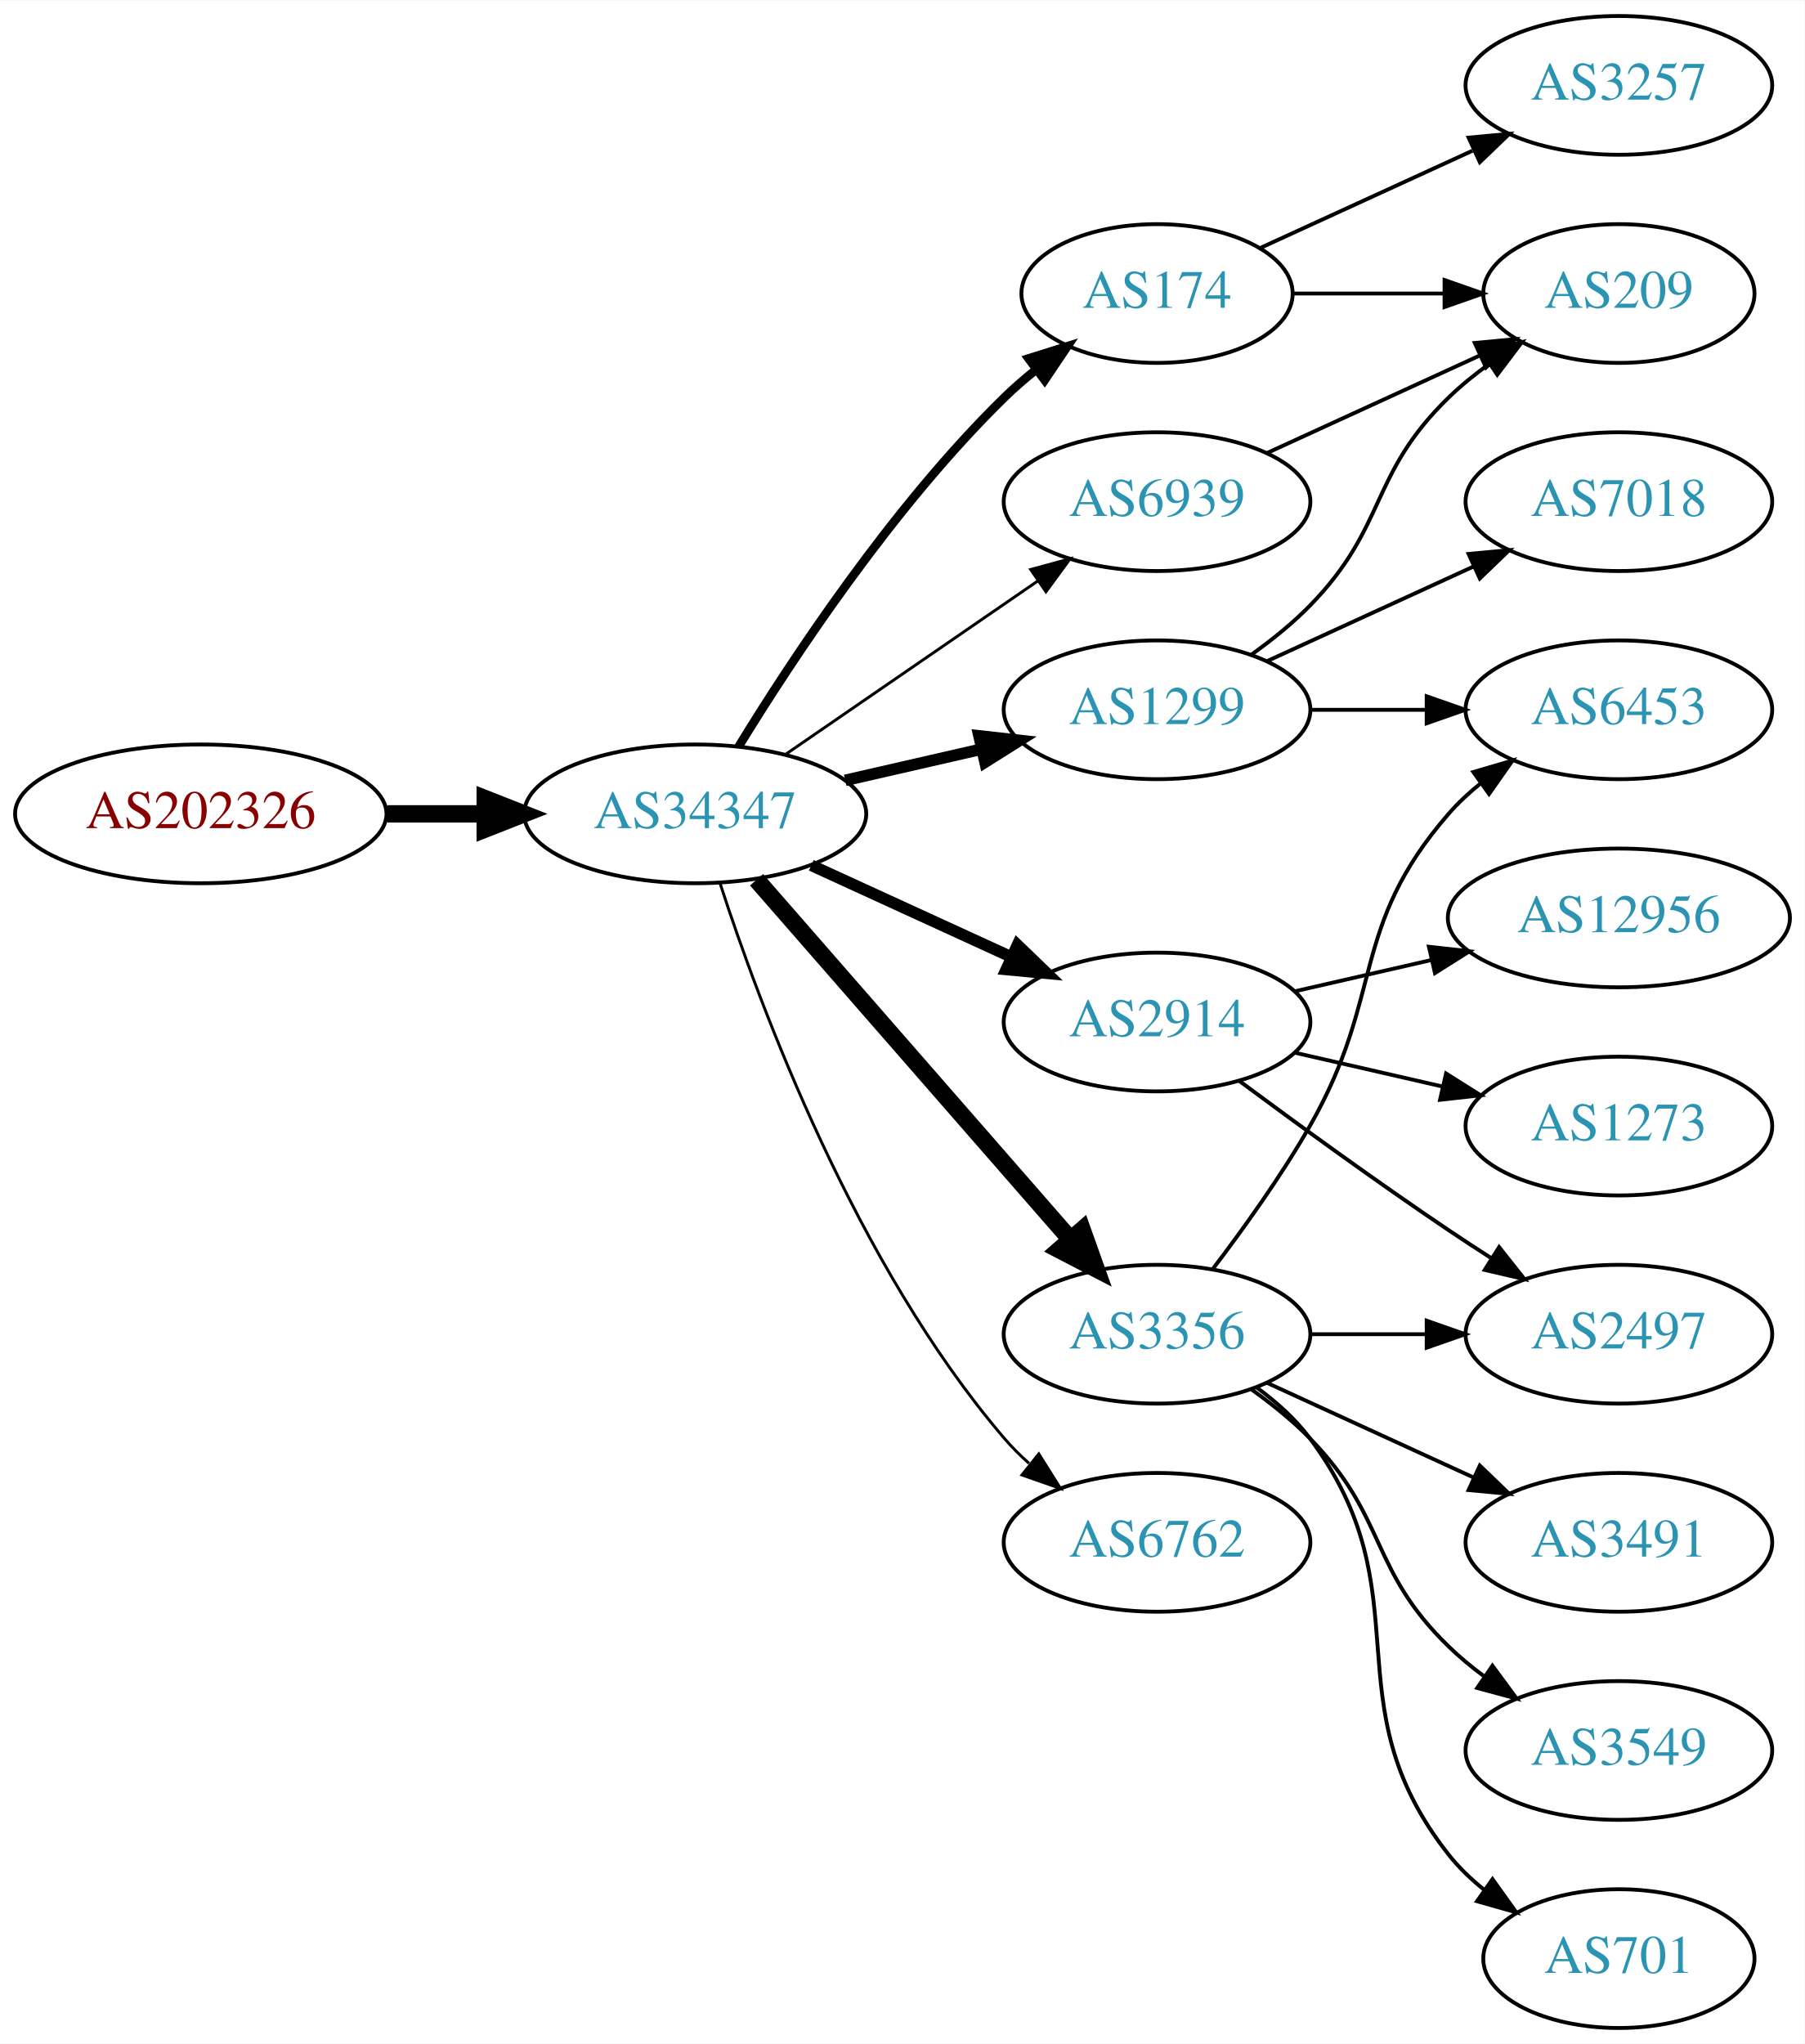
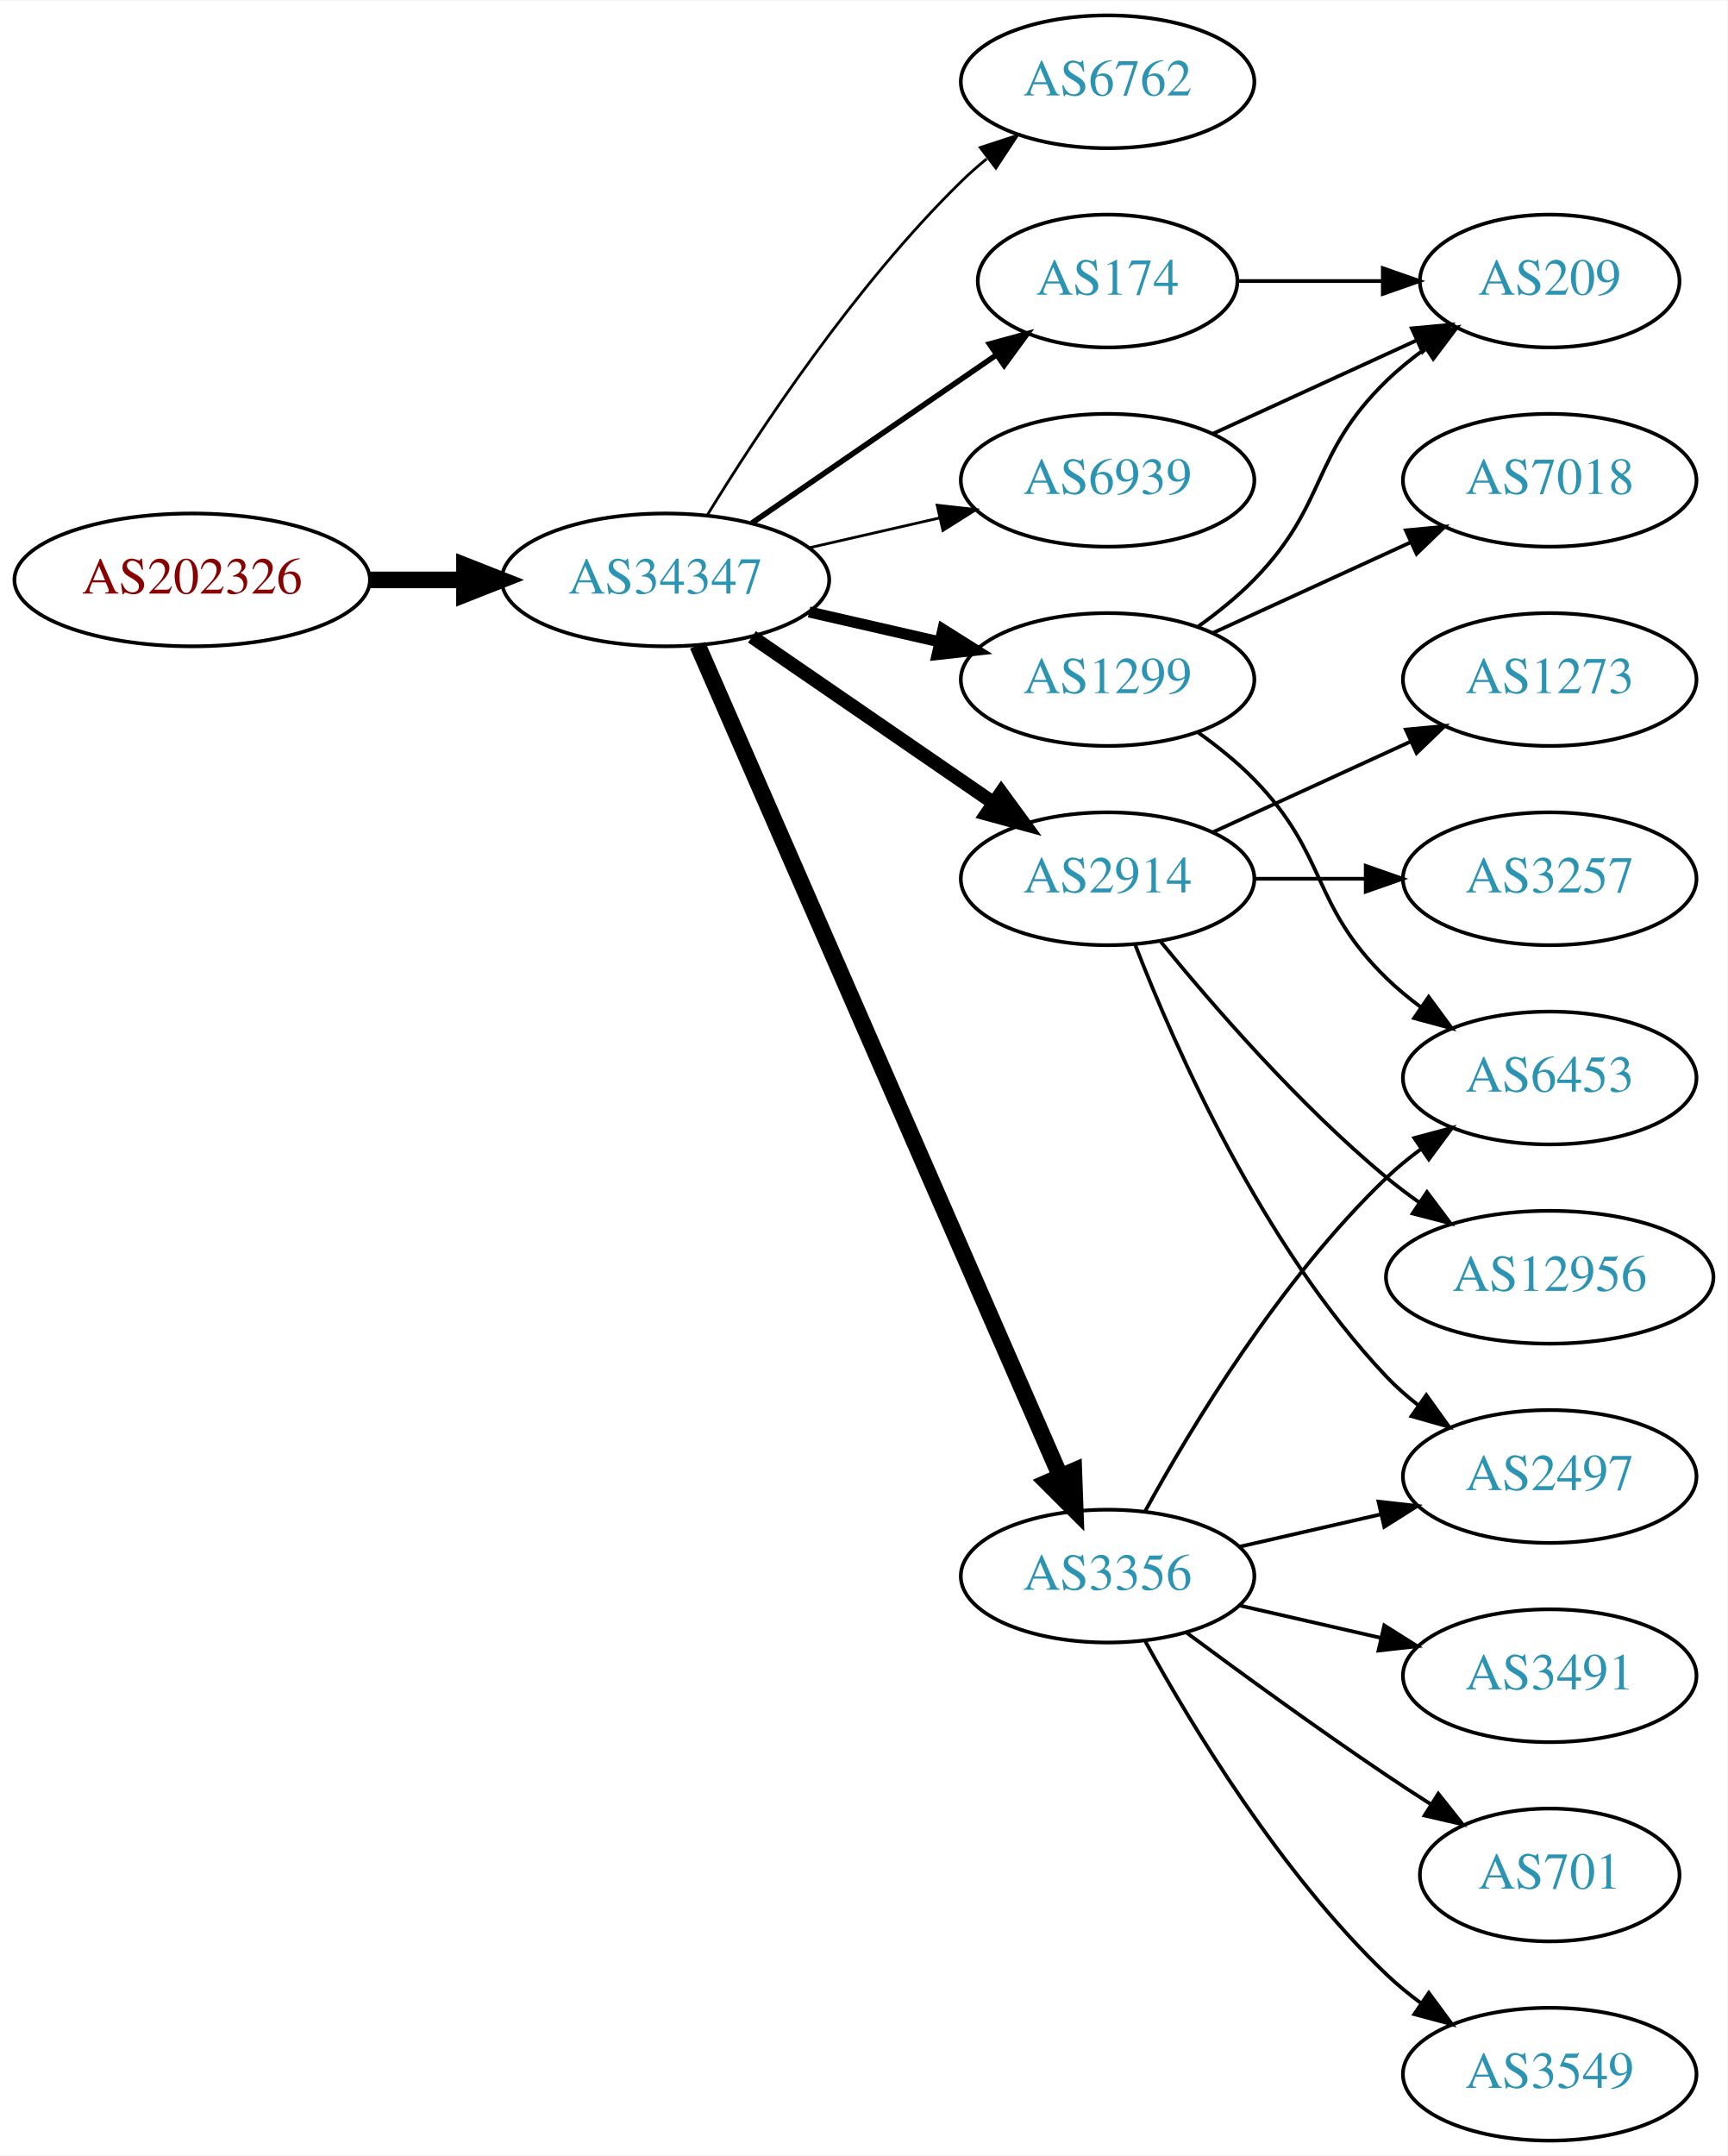
- <svg xmlns="http://www.w3.org/2000/svg" xmlns:xlink="http://www.w3.org/1999/xlink" width="468pt" height="530pt" viewBox="0.00 0.00 468.27 530.00">
-   <g id="graph0" class="graph" transform="scale(1 1) rotate(0) translate(4 526)">
-     <polygon fill="white" stroke="none" points="-4,4 -4,-526 464.269,-526 464.269,4 -4,4" />
+ <svg xmlns="http://www.w3.org/2000/svg" xmlns:xlink="http://www.w3.org/1999/xlink" width="468pt" height="584pt" viewBox="0.00 0.00 468.27 584.00">
+   <g id="graph0" class="graph" transform="scale(1 1) rotate(0) translate(4 580)">
+     <polygon fill="white" stroke="none" points="-4,4 -4,-580 464.269,-580 464.269,4 -4,4" />
    <g id="node1" class="node">
      <g id="a_node1">
        <a xlink:href="/asn/202326" xlink:title="AS202326 ~ odissea [AT]">
-           <ellipse fill="#ffffff" stroke="black" cx="48.096" cy="-315" rx="48.192" ry="18" />
-           <text text-anchor="middle" x="48.096" y="-311.3" font-family="Times,serif" font-size="14.00" fill="#880000">AS202326</text>
+           <ellipse fill="#ffffff" stroke="black" cx="48.096" cy="-423" rx="48.192" ry="18" />
+           <text text-anchor="middle" x="48.096" y="-419.3" font-family="Times,serif" font-size="14.00" fill="#880000">AS202326</text>
        </a>
      </g>
    </g>
    <g id="node2" class="node">
      <g id="a_node2">
        <a xlink:href="/asn/34347" xlink:title="AS34347 ~ Stadtwerke Hall in Tirol GmbH [AT]">
-           <ellipse fill="#ffffff" stroke="black" cx="176.388" cy="-315" rx="44.393" ry="18" />
-           <text text-anchor="middle" x="176.388" y="-311.3" font-family="Times,serif" font-size="14.00" fill="#2c94b3">AS34347</text>
+           <ellipse fill="#ffffff" stroke="black" cx="176.388" cy="-423" rx="44.393" ry="18" />
+           <text text-anchor="middle" x="176.388" y="-419.3" font-family="Times,serif" font-size="14.00" fill="#2c94b3">AS34347</text>
        </a>
      </g>
    </g>
    <g id="edge1" class="edge">
-       <path fill="none" stroke="black" stroke-width="4.5" d="M96.481,-315C104.742,-315 113.386,-315 121.799,-315" />
-       <polygon fill="black" stroke="black" stroke-width="4.5" points="121.904,-318.938 131.904,-315 121.904,-311.063 121.904,-318.938" />
+       <path fill="none" stroke="black" stroke-width="4.5" d="M96.481,-423C104.742,-423 113.386,-423 121.799,-423" />
+       <polygon fill="black" stroke="black" stroke-width="4.5" points="121.904,-426.938 131.904,-423 121.904,-419.063 121.904,-426.938" />
    </g>
    <g id="node3" class="node">
      <g id="a_node3">
-         <a xlink:href="/asn/174" xlink:title="AS174 ~ Cogent Communications [US]">
-           <ellipse fill="#ffffff" stroke="black" cx="296.23" cy="-450" rx="35.194" ry="18" />
-           <text text-anchor="middle" x="296.23" y="-446.3" font-family="Times,serif" font-size="14.00" fill="#2c94b3">AS174</text>
+         <a xlink:href="/asn/6762" xlink:title="AS6762 ~ TELECOM ITALIA SPARKLE S.p.A. [IT]">
+           <ellipse fill="#ffffff" stroke="black" cx="296.23" cy="-558" rx="39.794" ry="18" />
+           <text text-anchor="middle" x="296.23" y="-554.3" font-family="Times,serif" font-size="14.00" fill="#2c94b3">AS6762</text>
        </a>
      </g>
    </g>
    <g id="edge2" class="edge">
-       <path fill="none" stroke="black" stroke-width="2.25" d="M187.653,-332.44C201.462,-354.991 227.651,-394.722 256.584,-423 259.119,-425.478 261.903,-427.89 264.778,-430.188" />
-       <polygon fill="black" stroke="black" stroke-width="2.25" points="262.887,-433.144 272.994,-436.321 267.074,-427.535 262.887,-433.144" />
+       <path fill="none" stroke="black" stroke-width="0.75" d="M187.653,-440.44C201.462,-462.991 227.651,-502.722 256.584,-531 258.724,-533.092 261.041,-535.137 263.441,-537.106" />
+       <polygon fill="black" stroke="black" stroke-width="0.75" points="261.708,-540.185 271.782,-543.464 265.951,-534.618 261.708,-540.185" />
    </g>
    <g id="node4" class="node">
      <g id="a_node4">
-         <a xlink:href="/asn/6762" xlink:title="AS6762 ~ TELECOM ITALIA SPARKLE S.p.A. [IT]">
-           <ellipse fill="#ffffff" stroke="black" cx="296.23" cy="-126" rx="39.794" ry="18" />
-           <text text-anchor="middle" x="296.23" y="-122.3" font-family="Times,serif" font-size="14.00" fill="#2c94b3">AS6762</text>
+         <a xlink:href="/asn/2914" xlink:title="AS2914 ~ NTT America, Inc. [US]">
+           <ellipse fill="#ffffff" stroke="black" cx="296.23" cy="-342" rx="39.794" ry="18" />
+           <text text-anchor="middle" x="296.23" y="-338.3" font-family="Times,serif" font-size="14.00" fill="#2c94b3">AS2914</text>
        </a>
      </g>
    </g>
    <g id="edge3" class="edge">
-       <path fill="none" stroke="black" stroke-width="0.75" d="M182.835,-297.009C193.149,-265.184 218.011,-198.073 256.584,-153 258.529,-150.726 260.708,-148.551 263.012,-146.493" />
-       <polygon fill="black" stroke="black" stroke-width="0.75" points="265.549,-148.947 271.181,-139.973 261.182,-143.476 265.549,-148.947" />
+       <path fill="none" stroke="black" stroke-width="3.75" d="M199.83,-407.574C218.412,-394.802 244.972,-376.545 265.352,-362.537" />
+       <polygon fill="black" stroke="black" stroke-width="3.75" points="267.408,-365.371 273.666,-356.822 263.443,-359.602 267.408,-365.371" />
    </g>
    <g id="node5" class="node">
      <g id="a_node5">
-         <a xlink:href="/asn/2914" xlink:title="AS2914 ~ NTT America, Inc. [US]">
-           <ellipse fill="#ffffff" stroke="black" cx="296.23" cy="-261" rx="39.794" ry="18" />
-           <text text-anchor="middle" x="296.23" y="-257.3" font-family="Times,serif" font-size="14.00" fill="#2c94b3">AS2914</text>
+         <a xlink:href="/asn/174" xlink:title="AS174 ~ Cogent Communications [US]">
+           <ellipse fill="#ffffff" stroke="black" cx="296.23" cy="-504" rx="35.194" ry="18" />
+           <text text-anchor="middle" x="296.23" y="-500.3" font-family="Times,serif" font-size="14.00" fill="#2c94b3">AS174</text>
        </a>
      </g>
    </g>
    <g id="edge4" class="edge">
-       <path fill="none" stroke="black" stroke-width="3" d="M206.517,-301.652C222.128,-294.498 241.526,-285.609 258.198,-277.97" />
-       <polygon fill="black" stroke="black" stroke-width="3" points="260.017,-280.986 267.65,-273.638 257.101,-274.622 260.017,-280.986" />
+       <path fill="none" stroke="black" stroke-width="1.5" d="M199.83,-438.426C218.645,-451.359 245.642,-469.915 266.118,-483.99" />
+       <polygon fill="black" stroke="black" stroke-width="1.5" points="264.228,-486.937 274.451,-489.718 268.193,-481.169 264.228,-486.937" />
    </g>
    <g id="node6" class="node">
      <g id="a_node6">
        <a xlink:href="/asn/3356" xlink:title="AS3356 ~ Level 3 Parent, LLC [US]">
-           <ellipse fill="#ffffff" stroke="black" cx="296.23" cy="-180" rx="39.794" ry="18" />
-           <text text-anchor="middle" x="296.23" y="-176.3" font-family="Times,serif" font-size="14.00" fill="#2c94b3">AS3356</text>
+           <ellipse fill="#ffffff" stroke="black" cx="296.23" cy="-153" rx="39.794" ry="18" />
+           <text text-anchor="middle" x="296.23" y="-149.3" font-family="Times,serif" font-size="14.00" fill="#2c94b3">AS3356</text>
        </a>
      </g>
    </g>
    <g id="edge5" class="edge">
-       <path fill="none" stroke="black" stroke-width="4.5" d="M192.312,-297.902C212.855,-274.369 249.974,-231.845 273.571,-204.813" />
-       <polygon fill="black" stroke="black" stroke-width="4.5" points="276.817,-207.082 280.426,-196.959 270.884,-201.903 276.817,-207.082" />
+       <path fill="none" stroke="black" stroke-width="4.5" d="M185.12,-405.285C205.221,-359.229 259.229,-235.486 283.332,-180.261" />
+       <polygon fill="black" stroke="black" stroke-width="4.5" points="287.078,-181.521 287.47,-170.781 279.861,-178.371 287.078,-181.521" />
    </g>
    <g id="node7" class="node">
      <g id="a_node7">
        <a xlink:href="/asn/1299" xlink:title="AS1299 ~ Telia Carrier [EU]">
-           <ellipse fill="#ffffff" stroke="black" cx="296.23" cy="-342" rx="39.794" ry="18" />
-           <text text-anchor="middle" x="296.23" y="-338.3" font-family="Times,serif" font-size="14.00" fill="#2c94b3">AS1299</text>
+           <ellipse fill="#ffffff" stroke="black" cx="296.23" cy="-396" rx="39.794" ry="18" />
+           <text text-anchor="middle" x="296.23" y="-392.3" font-family="Times,serif" font-size="14.00" fill="#2c94b3">AS1299</text>
        </a>
      </g>
    </g>
    <g id="edge6" class="edge">
-       <path fill="none" stroke="black" stroke-width="3" d="M215.322,-323.692C226.563,-326.267 238.976,-329.111 250.599,-331.774" />
-       <polygon fill="black" stroke="black" stroke-width="3" points="250.031,-335.235 260.56,-334.057 251.595,-328.412 250.031,-335.235" />
+       <path fill="none" stroke="black" stroke-width="3" d="M215.322,-414.308C226.563,-411.733 238.976,-408.889 250.599,-406.226" />
+       <polygon fill="black" stroke="black" stroke-width="3" points="251.595,-409.588 260.56,-403.943 250.031,-402.765 251.595,-409.588" />
    </g>
    <g id="node8" class="node">
      <g id="a_node8">
        <a xlink:href="/asn/6939" xlink:title="AS6939 ~ Hurricane Electric LLC [US]">
-           <ellipse fill="#ffffff" stroke="black" cx="296.23" cy="-396" rx="39.794" ry="18" />
-           <text text-anchor="middle" x="296.23" y="-392.3" font-family="Times,serif" font-size="14.00" fill="#2c94b3">AS6939</text>
+           <ellipse fill="#ffffff" stroke="black" cx="296.23" cy="-450" rx="39.794" ry="18" />
+           <text text-anchor="middle" x="296.23" y="-446.3" font-family="Times,serif" font-size="14.00" fill="#2c94b3">AS6939</text>
        </a>
      </g>
    </g>
    <g id="edge7" class="edge">
-       <path fill="none" stroke="black" stroke-width="0.75" d="M199.83,-330.426C218.412,-343.198 244.972,-361.455 265.352,-375.463" />
-       <polygon fill="black" stroke="black" stroke-width="0.75" points="263.443,-378.398 273.666,-381.178 267.408,-372.629 263.443,-378.398" />
-     </g>
-     <g id="node12" class="node">
-       <g id="a_node12">
-         <a xlink:href="/asn/3257" xlink:title="AS3257 ~ GTT [DE]">
-           <ellipse fill="#ffffff" stroke="black" cx="416.073" cy="-504" rx="39.794" ry="18" />
-           <text text-anchor="middle" x="416.073" y="-500.3" font-family="Times,serif" font-size="14.00" fill="#2c94b3">AS3257</text>
-         </a>
-       </g>
-     </g>
-     <g id="edge11" class="edge">
-       <path fill="none" stroke="black" d="M323.091,-461.851C339.212,-469.238 360.214,-478.862 378.079,-487.048" />
-       <polygon fill="black" stroke="black" points="377.082,-490.441 387.631,-491.425 379.998,-484.077 377.082,-490.441" />
-     </g>
-     <g id="node13" class="node">
-       <g id="a_node13">
-         <a xlink:href="/asn/209" xlink:title="AS209 ~ CenturyLink Communications, LLC [US]">
-           <ellipse fill="#ffffff" stroke="black" cx="416.073" cy="-450" rx="35.194" ry="18" />
-           <text text-anchor="middle" x="416.073" y="-446.3" font-family="Times,serif" font-size="14.00" fill="#2c94b3">AS209</text>
-         </a>
-       </g>
-     </g>
-     <g id="edge12" class="edge">
-       <path fill="none" stroke="black" d="M331.632,-450C343.854,-450 357.789,-450 370.724,-450" />
-       <polygon fill="black" stroke="black" points="370.832,-453.5 380.832,-450 370.832,-446.5 370.832,-453.5" />
+       <path fill="none" stroke="black" stroke-width="0.75" d="M215.322,-431.692C226.563,-434.267 238.976,-437.111 250.599,-439.774" />
+       <polygon fill="black" stroke="black" stroke-width="0.75" points="250.031,-443.235 260.56,-442.057 251.595,-436.412 250.031,-443.235" />
    </g>
    <g id="node9" class="node">
      <g id="a_node9">
        <a xlink:href="/asn/2497" xlink:title="AS2497 ~ Internet Initiative Japan Inc. [JP]">
          <ellipse fill="#ffffff" stroke="black" cx="416.073" cy="-180" rx="39.794" ry="18" />
          <text text-anchor="middle" x="416.073" y="-176.3" font-family="Times,serif" font-size="14.00" fill="#2c94b3">AS2497</text>
        </a>
      </g>
    </g>
    <g id="edge8" class="edge">
-       <path fill="none" stroke="black" d="M317.56,-245.723C332.423,-234.696 353.167,-219.593 371.877,-207 375.426,-204.611 379.176,-202.161 382.924,-199.758" />
-       <polygon fill="black" stroke="black" points="384.993,-202.591 391.573,-194.288 381.251,-196.675 384.993,-202.591" />
+       <path fill="none" stroke="black" d="M303.753,-324.006C314.504,-296.272 338.161,-242.571 371.877,-207 374.462,-204.272 377.38,-201.706 380.448,-199.323" />
+       <polygon fill="black" stroke="black" points="382.627,-202.07 388.797,-193.457 378.602,-196.342 382.627,-202.07" />
    </g>
    <g id="node10" class="node">
      <g id="a_node10">
        <a xlink:href="/asn/1273" xlink:title="AS1273 ~ Vodafone Group PLC [EU]">
-           <ellipse fill="#ffffff" stroke="black" cx="416.073" cy="-234" rx="39.794" ry="18" />
-           <text text-anchor="middle" x="416.073" y="-230.3" font-family="Times,serif" font-size="14.00" fill="#2c94b3">AS1273</text>
+           <ellipse fill="#ffffff" stroke="black" cx="416.073" cy="-396" rx="39.794" ry="18" />
+           <text text-anchor="middle" x="416.073" y="-392.3" font-family="Times,serif" font-size="14.00" fill="#2c94b3">AS1273</text>
        </a>
      </g>
    </g>
    <g id="edge9" class="edge">
-       <path fill="none" stroke="black" d="M331.949,-253.045C343.949,-250.296 357.57,-247.175 370.263,-244.267" />
-       <polygon fill="black" stroke="black" points="371.229,-247.636 380.194,-241.991 369.665,-240.813 371.229,-247.636" />
+       <path fill="none" stroke="black" d="M324.859,-354.661C340.816,-361.973 361.087,-371.261 378.369,-379.181" />
+       <polygon fill="black" stroke="black" points="377.068,-382.435 387.617,-383.419 379.984,-376.071 377.068,-382.435" />
    </g>
    <g id="node11" class="node">
      <g id="a_node11">
+         <a xlink:href="/asn/3257" xlink:title="AS3257 ~ GTT [DE]">
+           <ellipse fill="#ffffff" stroke="black" cx="416.073" cy="-342" rx="39.794" ry="18" />
+           <text text-anchor="middle" x="416.073" y="-338.3" font-family="Times,serif" font-size="14.00" fill="#2c94b3">AS3257</text>
+         </a>
+       </g>
+     </g>
+     <g id="edge10" class="edge">
+       <path fill="none" stroke="black" d="M336.143,-342C345.696,-342 356.046,-342 366.008,-342" />
+       <polygon fill="black" stroke="black" points="366.201,-345.5 376.201,-342 366.201,-338.5 366.201,-345.5" />
+     </g>
+     <g id="node12" class="node">
+       <g id="a_node12">
        <a xlink:href="/asn/12956" xlink:title="AS12956 ~ TELXIUS [ES]">
-           <ellipse fill="#ffffff" stroke="black" cx="416.073" cy="-288" rx="44.393" ry="18" />
-           <text text-anchor="middle" x="416.073" y="-284.3" font-family="Times,serif" font-size="14.00" fill="#2c94b3">AS12956</text>
-         </a>
-       </g>
-     </g>
-     <g id="edge10" class="edge">
-       <path fill="none" stroke="black" d="M331.949,-268.955C343.088,-271.507 355.623,-274.379 367.516,-277.104" />
-       <polygon fill="black" stroke="black" points="366.781,-280.526 377.31,-279.348 368.345,-273.703 366.781,-280.526" />
+           <ellipse fill="#ffffff" stroke="black" cx="416.073" cy="-234" rx="44.393" ry="18" />
+           <text text-anchor="middle" x="416.073" y="-230.3" font-family="Times,serif" font-size="14.00" fill="#2c94b3">AS12956</text>
+         </a>
+       </g>
+     </g>
+     <g id="edge11" class="edge">
+       <path fill="none" stroke="black" d="M310.649,-324.935C324.764,-307.625 348.178,-280.655 371.877,-261 374.614,-258.729 377.558,-256.506 380.575,-254.37" />
+       <polygon fill="black" stroke="black" points="382.801,-257.092 389.164,-248.621 378.907,-251.275 382.801,-257.092" />
+     </g>
+     <g id="node17" class="node">
+       <g id="a_node17">
+         <a xlink:href="/asn/209" xlink:title="AS209 ~ CenturyLink Communications, LLC [US]">
+           <ellipse fill="#ffffff" stroke="black" cx="416.073" cy="-504" rx="35.194" ry="18" />
+           <text text-anchor="middle" x="416.073" y="-500.3" font-family="Times,serif" font-size="14.00" fill="#2c94b3">AS209</text>
+         </a>
+       </g>
+     </g>
+     <g id="edge17" class="edge">
+       <path fill="none" stroke="black" d="M331.632,-504C343.854,-504 357.789,-504 370.724,-504" />
+       <polygon fill="black" stroke="black" points="370.832,-507.5 380.832,-504 370.832,-500.5 370.832,-507.5" />
    </g>
    <g id="edge13" class="edge">
-       <path fill="none" stroke="black" d="M336.143,-180C345.696,-180 356.046,-180 366.008,-180" />
-       <polygon fill="black" stroke="black" points="366.201,-183.5 376.201,-180 366.201,-176.5 366.201,-183.5" />
+       <path fill="none" stroke="black" d="M331.949,-160.955C343.949,-163.704 357.57,-166.825 370.263,-169.733" />
+       <polygon fill="black" stroke="black" points="369.665,-173.187 380.194,-172.009 371.229,-166.364 369.665,-173.187" />
+     </g>
+     <g id="node13" class="node">
+       <g id="a_node13">
+         <a xlink:href="/asn/6453" xlink:title="AS6453 ~ TATA COMMUNICATIONS (AMERICA) INC [US]">
+           <ellipse fill="#ffffff" stroke="black" cx="416.073" cy="-288" rx="39.794" ry="18" />
+           <text text-anchor="middle" x="416.073" y="-284.3" font-family="Times,serif" font-size="14.00" fill="#2c94b3">AS6453</text>
+         </a>
+       </g>
+     </g>
+     <g id="edge12" class="edge">
+       <path fill="none" stroke="black" d="M306.471,-170.713C319.017,-193.561 343.194,-233.611 371.877,-261 374.745,-263.739 377.934,-266.347 381.243,-268.785" />
+       <polygon fill="black" stroke="black" points="379.366,-271.742 389.602,-274.477 383.306,-265.956 379.366,-271.742" />
    </g>
    <g id="node14" class="node">
      <g id="a_node14">
        <a xlink:href="/asn/3491" xlink:title="AS3491 ~ PCCW Global, Inc. [US]">
          <ellipse fill="#ffffff" stroke="black" cx="416.073" cy="-126" rx="39.794" ry="18" />
          <text text-anchor="middle" x="416.073" y="-122.3" font-family="Times,serif" font-size="14.00" fill="#2c94b3">AS3491</text>
        </a>
      </g>
    </g>
    <g id="edge14" class="edge">
-       <path fill="none" stroke="black" d="M324.859,-167.339C340.816,-160.027 361.087,-150.739 378.369,-142.819" />
-       <polygon fill="black" stroke="black" points="379.984,-145.929 387.617,-138.581 377.068,-139.565 379.984,-145.929" />
+       <path fill="none" stroke="black" d="M331.949,-145.045C343.949,-142.296 357.57,-139.175 370.263,-136.267" />
+       <polygon fill="black" stroke="black" points="371.229,-139.636 380.194,-133.991 369.665,-132.813 371.229,-139.636" />
    </g>
    <g id="node15" class="node">
      <g id="a_node15">
-         <a xlink:href="/asn/3549" xlink:title="AS3549 ~ Level 3 Parent, LLC [US]">
-           <ellipse fill="#ffffff" stroke="black" cx="416.073" cy="-72" rx="39.794" ry="18" />
-           <text text-anchor="middle" x="416.073" y="-68.3" font-family="Times,serif" font-size="14.00" fill="#2c94b3">AS3549</text>
+         <a xlink:href="/asn/701" xlink:title="AS701 ~ UUNET [US]">
+           <ellipse fill="#ffffff" stroke="black" cx="416.073" cy="-72" rx="35.194" ry="18" />
+           <text text-anchor="middle" x="416.073" y="-68.3" font-family="Times,serif" font-size="14.00" fill="#2c94b3">AS701</text>
        </a>
      </g>
    </g>
    <g id="edge15" class="edge">
-       <path fill="none" stroke="black" d="M320.824,-165.611C326.08,-161.852 331.412,-157.563 335.877,-153 356.049,-132.383 351.183,-119.094 371.877,-99 374.722,-96.237 377.896,-93.614 381.196,-91.166" />
-       <polygon fill="black" stroke="black" points="383.261,-93.993 389.544,-85.462 379.312,-88.214 383.261,-93.993" />
+       <path fill="none" stroke="black" d="M317.56,-137.723C332.423,-126.696 353.167,-111.593 371.877,-99 375.694,-96.43 379.744,-93.79 383.774,-91.214" />
+       <polygon fill="black" stroke="black" points="385.878,-94.025 392.468,-85.729 382.143,-88.105 385.878,-94.025" />
    </g>
    <g id="node16" class="node">
      <g id="a_node16">
-         <a xlink:href="/asn/6453" xlink:title="AS6453 ~ TATA COMMUNICATIONS (AMERICA) INC [US]">
-           <ellipse fill="#ffffff" stroke="black" cx="416.073" cy="-342" rx="39.794" ry="18" />
-           <text text-anchor="middle" x="416.073" y="-338.3" font-family="Times,serif" font-size="14.00" fill="#2c94b3">AS6453</text>
+         <a xlink:href="/asn/3549" xlink:title="AS3549 ~ Level 3 Parent, LLC [US]">
+           <ellipse fill="#ffffff" stroke="black" cx="416.073" cy="-18" rx="39.794" ry="18" />
+           <text text-anchor="middle" x="416.073" y="-14.3" font-family="Times,serif" font-size="14.00" fill="#2c94b3">AS3549</text>
        </a>
      </g>
    </g>
    <g id="edge16" class="edge">
-       <path fill="none" stroke="black" d="M310.691,-196.913C318.584,-207.27 328.434,-220.992 335.877,-234 355.441,-268.194 346.043,-285.258 371.877,-315 374.341,-317.838 377.178,-320.477 380.196,-322.906" />
-       <polygon fill="black" stroke="black" points="378.306,-325.858 388.474,-328.836 382.383,-320.167 378.306,-325.858" />
-     </g>
-     <g id="node17" class="node">
-       <g id="a_node17">
-         <a xlink:href="/asn/701" xlink:title="AS701 ~ UUNET [US]">
-           <ellipse fill="#ffffff" stroke="black" cx="416.073" cy="-18" rx="35.194" ry="18" />
-           <text text-anchor="middle" x="416.073" y="-14.3" font-family="Times,serif" font-size="14.00" fill="#2c94b3">AS701</text>
-         </a>
-       </g>
-     </g>
-     <g id="edge17" class="edge">
-       <path fill="none" stroke="black" d="M322.161,-166.118C327.237,-162.389 332.155,-157.984 335.877,-153 366.148,-112.458 340.578,-84.754 371.877,-45 374.523,-41.639 377.712,-38.584 381.143,-35.839" />
-       <polygon fill="black" stroke="black" points="383.281,-38.614 389.45,-30 379.256,-32.887 383.281,-38.614" />
+       <path fill="none" stroke="black" d="M306.471,-135.287C319.017,-112.439 343.194,-72.389 371.877,-45 374.745,-42.261 377.934,-39.653 381.243,-37.215" />
+       <polygon fill="black" stroke="black" points="383.306,-40.044 389.602,-31.523 379.366,-34.258 383.306,-40.044" />
+     </g>
+     <g id="edge20" class="edge">
+       <path fill="none" stroke="black" d="M320.824,-381.611C326.08,-377.852 331.412,-373.563 335.877,-369 356.049,-348.383 351.183,-335.094 371.877,-315 374.722,-312.237 377.896,-309.614 381.196,-307.166" />
+       <polygon fill="black" stroke="black" points="383.261,-309.994 389.544,-301.462 379.312,-304.214 383.261,-309.994" />
    </g>
    <g id="edge19" class="edge">
-       <path fill="none" stroke="black" d="M320.824,-356.389C326.08,-360.148 331.412,-364.437 335.877,-369 356.049,-389.617 351.183,-402.906 371.877,-423 375.104,-426.134 378.755,-429.089 382.534,-431.812" />
-       <polygon fill="black" stroke="black" points="380.631,-434.75 390.894,-437.383 384.512,-428.925 380.631,-434.75" />
-     </g>
-     <g id="edge18" class="edge">
-       <path fill="none" stroke="black" d="M336.143,-342C345.696,-342 356.046,-342 366.008,-342" />
-       <polygon fill="black" stroke="black" points="366.201,-345.5 376.201,-342 366.201,-338.5 366.201,-345.5" />
+       <path fill="none" stroke="black" d="M320.824,-410.389C326.08,-414.148 331.412,-418.437 335.877,-423 356.049,-443.617 351.183,-456.906 371.877,-477 375.104,-480.134 378.755,-483.089 382.534,-485.812" />
+       <polygon fill="black" stroke="black" points="380.631,-488.75 390.894,-491.383 384.512,-482.925 380.631,-488.75" />
    </g>
    <g id="node18" class="node">
      <g id="a_node18">
        <a xlink:href="/asn/7018" xlink:title="AS7018 ~ AT&amp;T Services, Inc. [US]">
-           <ellipse fill="#ffffff" stroke="black" cx="416.073" cy="-396" rx="39.794" ry="18" />
-           <text text-anchor="middle" x="416.073" y="-392.3" font-family="Times,serif" font-size="14.00" fill="#2c94b3">AS7018</text>
-         </a>
-       </g>
-     </g>
-     <g id="edge20" class="edge">
-       <path fill="none" stroke="black" d="M324.859,-354.661C340.816,-361.973 361.087,-371.261 378.369,-379.181" />
-       <polygon fill="black" stroke="black" points="377.068,-382.435 387.617,-383.419 379.984,-376.071 377.068,-382.435" />
+           <ellipse fill="#ffffff" stroke="black" cx="416.073" cy="-450" rx="39.794" ry="18" />
+           <text text-anchor="middle" x="416.073" y="-446.3" font-family="Times,serif" font-size="14.00" fill="#2c94b3">AS7018</text>
+         </a>
+       </g>
+     </g>
+     <g id="edge18" class="edge">
+       <path fill="none" stroke="black" d="M324.859,-408.661C340.816,-415.973 361.087,-425.261 378.369,-433.181" />
+       <polygon fill="black" stroke="black" points="377.068,-436.435 387.617,-437.419 379.984,-430.071 377.068,-436.435" />
    </g>
    <g id="edge21" class="edge">
-       <path fill="none" stroke="black" d="M324.859,-408.661C341.275,-416.183 362.257,-425.798 379.854,-433.861" />
-       <polygon fill="black" stroke="black" points="378.682,-437.174 389.231,-438.158 381.598,-430.811 378.682,-437.174" />
+       <path fill="none" stroke="black" d="M324.859,-462.661C341.275,-470.183 362.257,-479.798 379.854,-487.861" />
+       <polygon fill="black" stroke="black" points="378.682,-491.174 389.231,-492.158 381.598,-484.811 378.682,-491.174" />
    </g>
  </g>
</svg>
